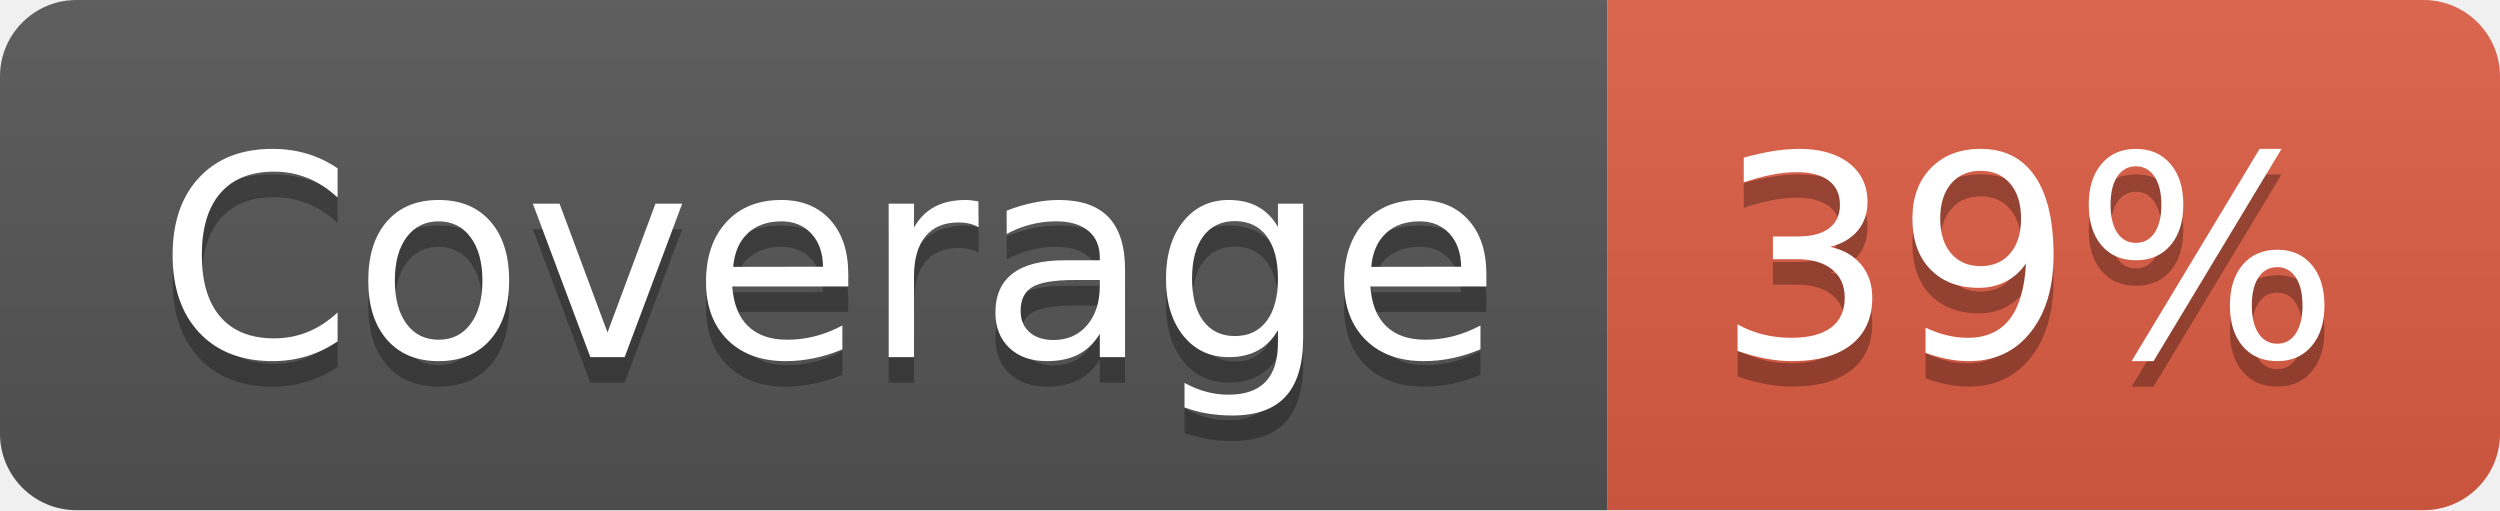
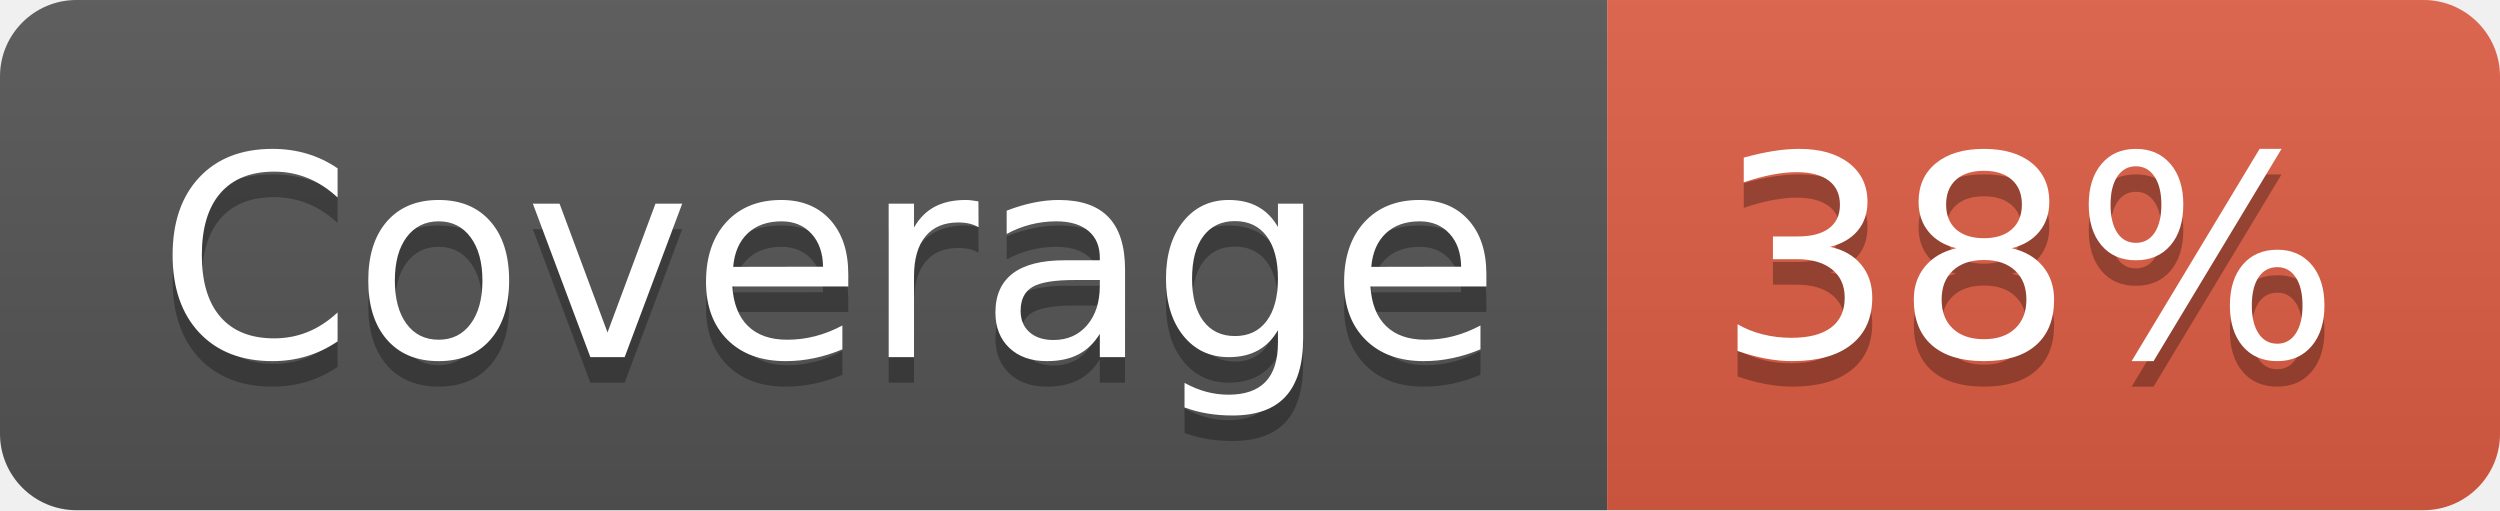
- <svg xmlns="http://www.w3.org/2000/svg" width="98" height="20" role="img" aria-label="Coverage: 39%">
+ <svg xmlns="http://www.w3.org/2000/svg" width="98" height="20" role="img" aria-label="Coverage: 38%">
  <linearGradient id="s" x2="0" y2="100%">
    <stop offset="0" stop-color="#bbb" stop-opacity=".1" />
    <stop offset="1" stop-opacity=".1" />
  </linearGradient>
  <clipPath id="r">
    <rect width="98" height="20" rx="3" fill="#fff" />
  </clipPath>
  <g clip-path="url(#r)">
    <rect width="63" height="20" fill="#555" />
    <rect x="63" width="35" height="20" fill="#e05d44" />
    <rect width="98" height="20" fill="url(#s)" />
  </g>
  <g fill="#fff" text-anchor="middle" font-family="Verdana,Geneva,DejaVu Sans,sans-serif" text-rendering="geometricPrecision" font-size="110">
    <text aria-hidden="true" x="325" y="150" fill="#010101" fill-opacity=".3" transform="scale(.1)" textLength="530">Coverage</text>
    <text x="325" y="140" transform="scale(.1)" fill="#fff" textLength="530">Coverage</text>
-     <text aria-hidden="true" x="795" y="150" fill="#010101" fill-opacity=".3" transform="scale(.1)" textLength="250">39%</text>
-     <text x="795" y="140" transform="scale(.1)" fill="#fff" textLength="250">39%</text>
+     <text aria-hidden="true" x="795" y="150" fill="#010101" fill-opacity=".3" transform="scale(.1)" textLength="250">38%</text>
+     <text x="795" y="140" transform="scale(.1)" fill="#fff" textLength="250">38%</text>
  </g>
</svg>
